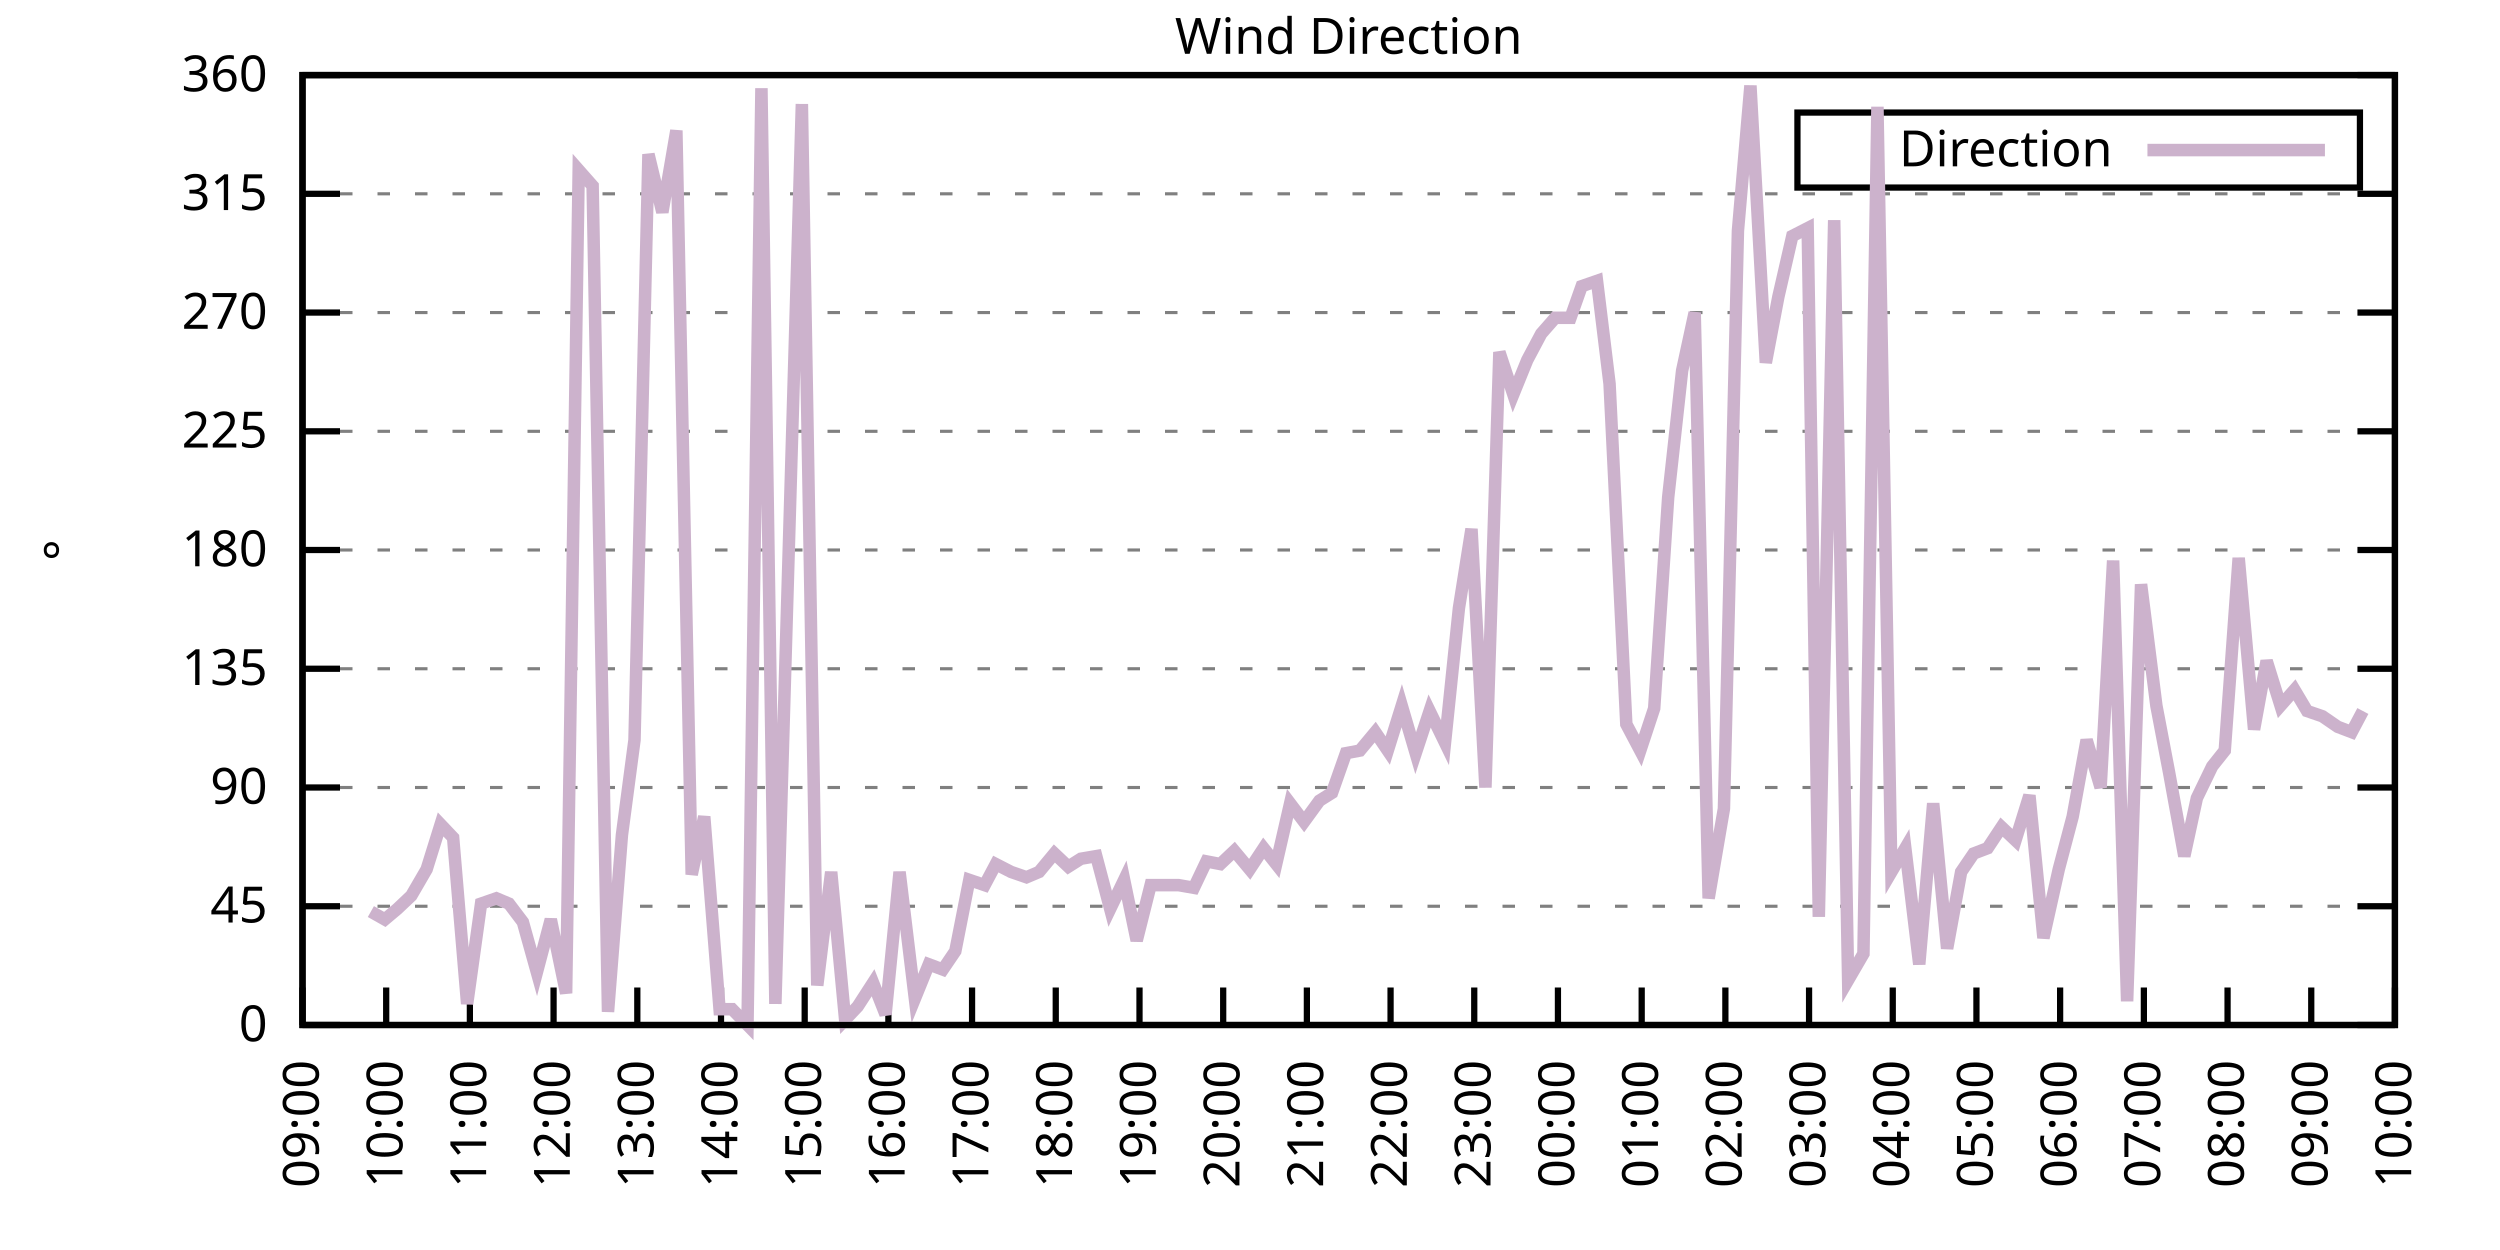
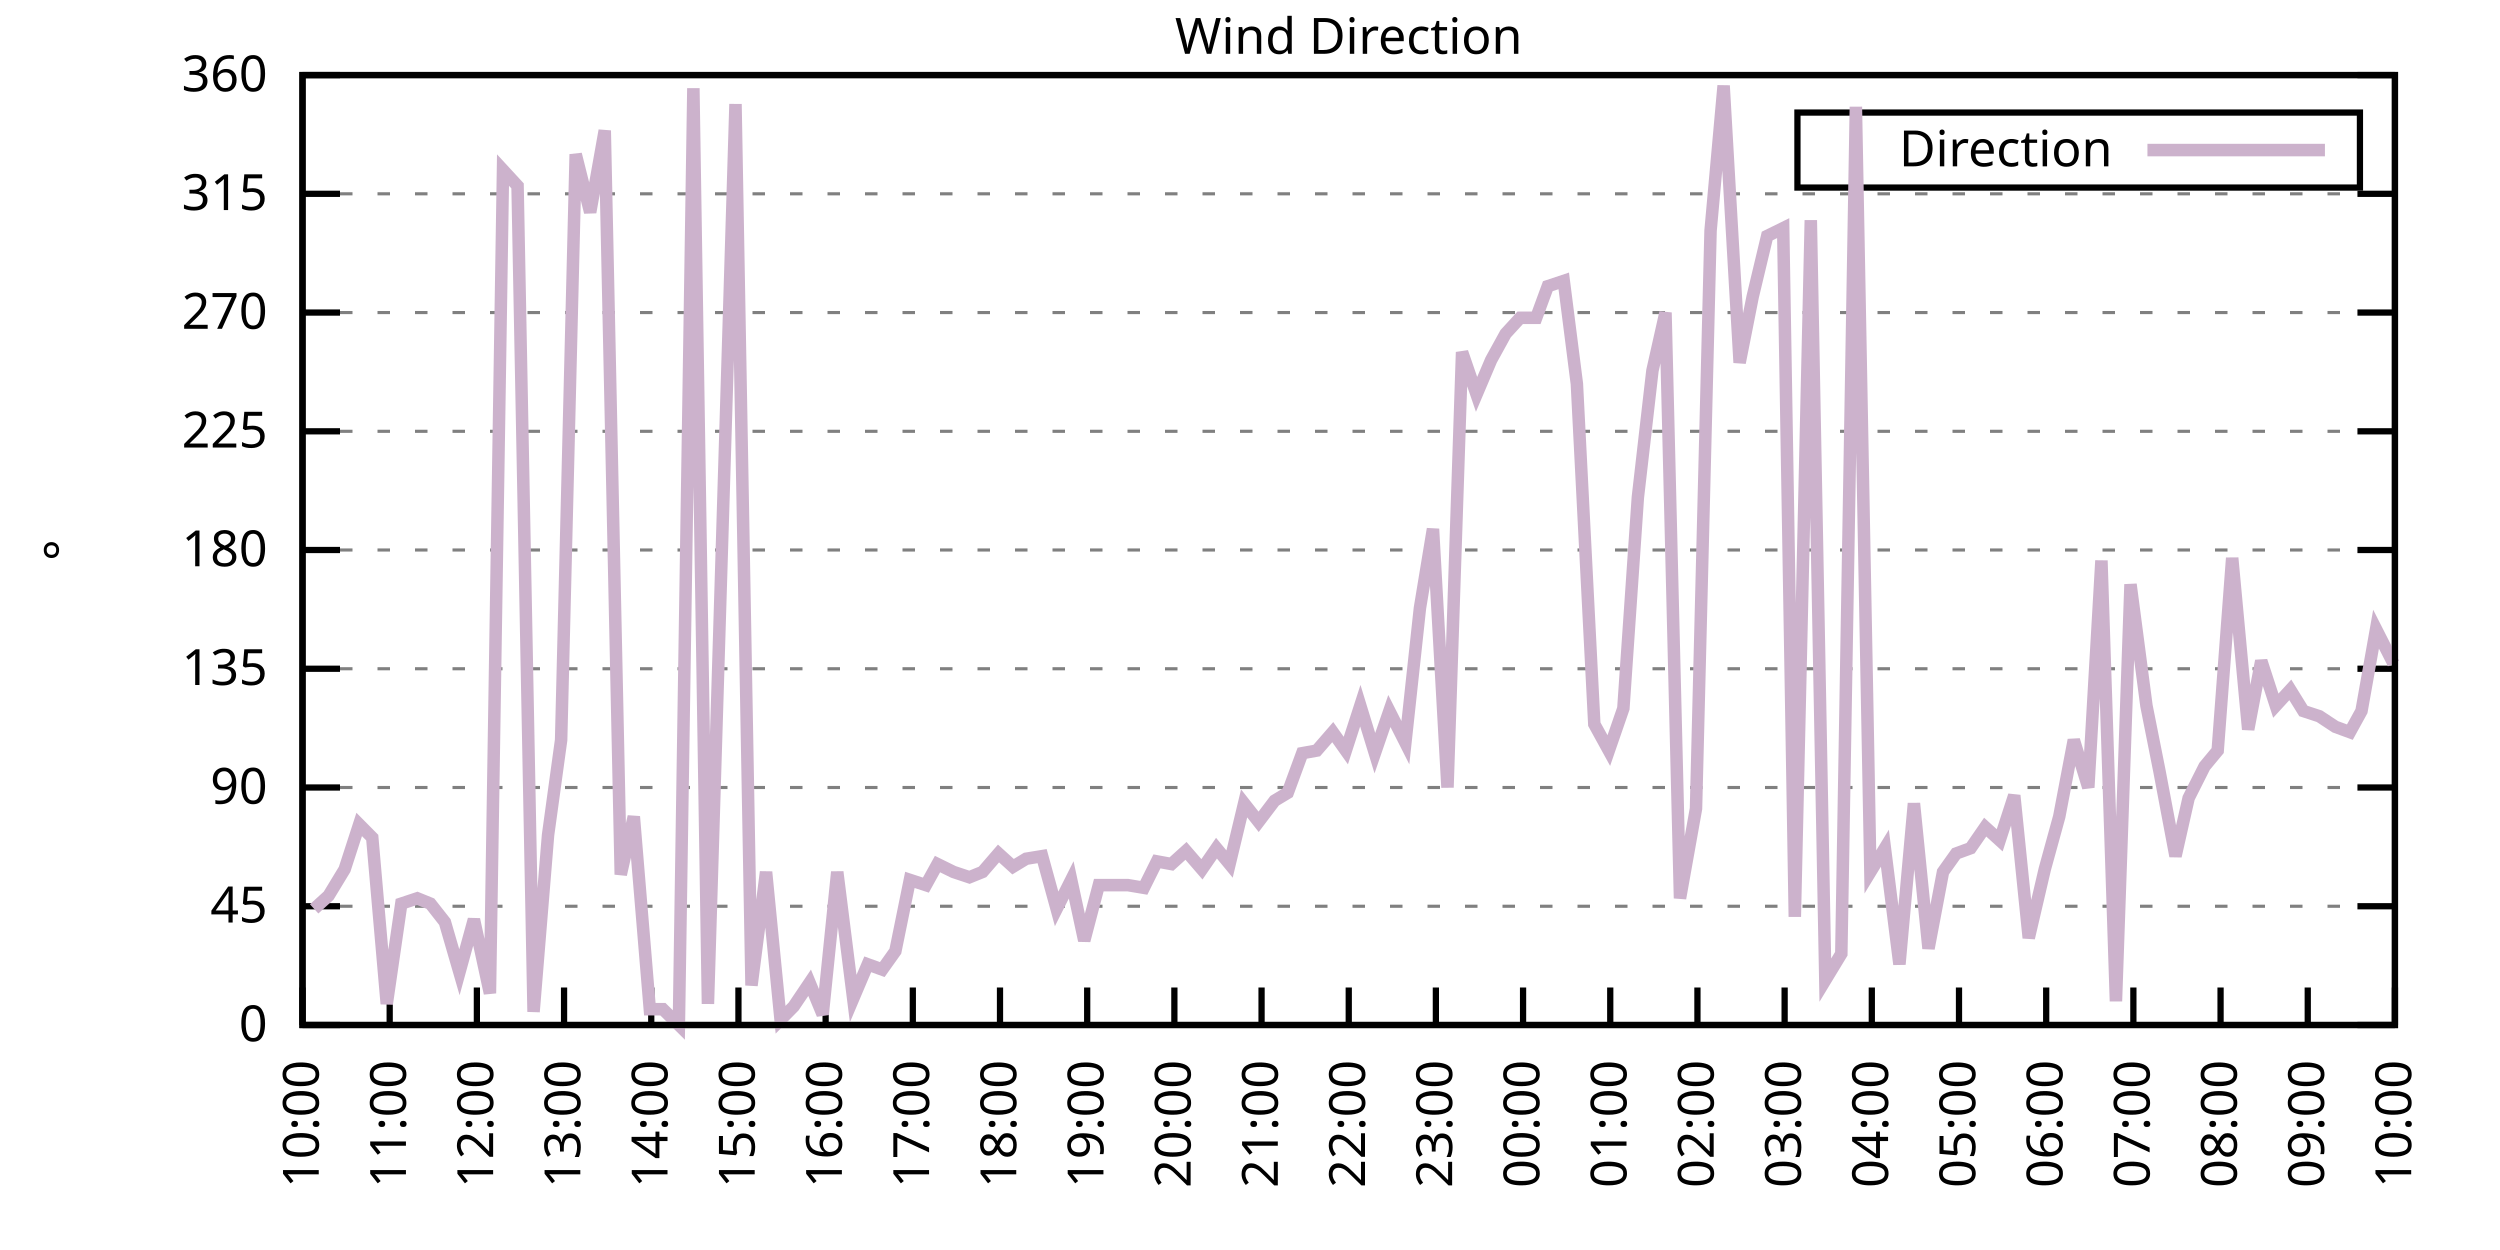
<svg xmlns="http://www.w3.org/2000/svg" xmlns:xlink="http://www.w3.org/1999/xlink" width="400" height="200" viewBox="0 0 400 200">
  <g id="gnuplot_canvas">
    <rect x="0" y="0" width="400" height="200" fill="none" />
    <defs>
      <circle id="gpDot" r="0.5" stroke-width="0.5" stroke="currentColor" />
      <path id="gpPt0" stroke-width="0.333" stroke="currentColor" d="M-1,0 h2 M0,-1 v2" />
      <path id="gpPt1" stroke-width="0.333" stroke="currentColor" d="M-1,-1 L1,1 M1,-1 L-1,1" />
      <path id="gpPt2" stroke-width="0.333" stroke="currentColor" d="M-1,0 L1,0 M0,-1 L0,1 M-1,-1 L1,1 M-1,1 L1,-1" />
      <rect id="gpPt3" stroke-width="0.333" stroke="currentColor" x="-1" y="-1" width="2" height="2" />
      <rect id="gpPt4" stroke-width="0.333" stroke="currentColor" fill="currentColor" x="-1" y="-1" width="2" height="2" />
      <circle id="gpPt5" stroke-width="0.333" stroke="currentColor" cx="0" cy="0" r="1" />
      <use xlink:href="#gpPt5" id="gpPt6" fill="currentColor" stroke="none" />
      <path id="gpPt7" stroke-width="0.333" stroke="currentColor" d="M0,-1.33 L-1.33,0.67 L1.33,0.67 z" />
      <use xlink:href="#gpPt7" id="gpPt8" fill="currentColor" stroke="none" />
      <use xlink:href="#gpPt7" id="gpPt9" stroke="currentColor" transform="rotate(180)" />
      <use xlink:href="#gpPt9" id="gpPt10" fill="currentColor" stroke="none" />
      <use xlink:href="#gpPt3" id="gpPt11" stroke="currentColor" transform="rotate(45)" />
      <use xlink:href="#gpPt11" id="gpPt12" fill="currentColor" stroke="none" />
      <path id="gpPt13" stroke-width="0.333" stroke="currentColor" d="M0,1.330 L1.265,0.411 L0.782,-1.067 L-0.782,-1.076 L-1.265,0.411 z" />
      <use xlink:href="#gpPt13" id="gpPt14" fill="currentColor" stroke="none" />
      <filter id="textbox" filterUnits="objectBoundingBox" x="0" y="0" height="1" width="1">
        <feFlood flood-color="white" flood-opacity="1" result="bgnd" />
        <feComposite in="SourceGraphic" in2="bgnd" operator="atop" />
      </filter>
      <filter id="greybox" filterUnits="objectBoundingBox" x="0" y="0" height="1" width="1">
        <feFlood flood-color="lightgrey" flood-opacity="1" result="grey" />
        <feComposite in="SourceGraphic" in2="grey" operator="atop" />
      </filter>
    </defs>
    <g fill="none" color="white" stroke="currentColor" stroke-width="1.00" stroke-linecap="butt" stroke-linejoin="miter">
</g>
    <g fill="none" color="black" stroke="currentColor" stroke-width="1.00" stroke-linecap="butt" stroke-linejoin="miter">
      <g stroke="none" shape-rendering="crispEdges">
        <polygon fill="rgb(255, 255, 255)" points="48.40,164.00 383.18,164.00 383.18,12.02 48.40,12.02 " />
      </g>
    </g>
    <g fill="none" color="black" stroke="currentColor" stroke-width="1.00" stroke-linecap="butt" stroke-linejoin="miter">
</g>
    <g fill="none" color="black" stroke="black" stroke-width="0.50" stroke-linecap="butt" stroke-linejoin="miter">
</g>
    <g fill="none" color="gray" stroke="currentColor" stroke-width="0.50" stroke-linecap="butt" stroke-linejoin="miter">
      <path stroke="gray" stroke-dasharray="2,4" class="gridline" d="M48.40,164.00 L383.19,164.00  " />
    </g>
    <g fill="none" color="gray" stroke="gray" stroke-width="1.00" stroke-linecap="butt" stroke-linejoin="miter">
</g>
    <g fill="none" color="black" stroke="currentColor" stroke-width="1.00" stroke-linecap="butt" stroke-linejoin="miter">
      <path stroke="black" d="M48.40,164.00 L54.40,164.00 M383.19,164.00 L377.19,164.00  " />
      <g transform="translate(42.80,166.60)" stroke="none" fill="black" font-family="Sans" font-size="8.00" text-anchor="end">
        <text>
          <tspan font-family="Sans"> 0</tspan>
        </text>
      </g>
    </g>
    <g fill="none" color="black" stroke="currentColor" stroke-width="1.00" stroke-linecap="butt" stroke-linejoin="miter">
</g>
    <g fill="none" color="black" stroke="black" stroke-width="0.50" stroke-linecap="butt" stroke-linejoin="miter">
</g>
    <g fill="none" color="gray" stroke="currentColor" stroke-width="0.50" stroke-linecap="butt" stroke-linejoin="miter">
      <path stroke="gray" stroke-dasharray="2,4" class="gridline" d="M48.40,145.00 L383.19,145.00  " />
    </g>
    <g fill="none" color="gray" stroke="gray" stroke-width="1.00" stroke-linecap="butt" stroke-linejoin="miter">
</g>
    <g fill="none" color="black" stroke="currentColor" stroke-width="1.00" stroke-linecap="butt" stroke-linejoin="miter">
      <path stroke="black" d="M48.40,145.00 L54.40,145.00 M383.19,145.00 L377.19,145.00  " />
      <g transform="translate(42.80,147.60)" stroke="none" fill="black" font-family="Sans" font-size="8.00" text-anchor="end">
        <text>
          <tspan font-family="Sans"> 45</tspan>
        </text>
      </g>
    </g>
    <g fill="none" color="black" stroke="currentColor" stroke-width="1.00" stroke-linecap="butt" stroke-linejoin="miter">
</g>
    <g fill="none" color="black" stroke="black" stroke-width="0.50" stroke-linecap="butt" stroke-linejoin="miter">
</g>
    <g fill="none" color="gray" stroke="currentColor" stroke-width="0.50" stroke-linecap="butt" stroke-linejoin="miter">
      <path stroke="gray" stroke-dasharray="2,4" class="gridline" d="M48.40,126.00 L383.19,126.00  " />
    </g>
    <g fill="none" color="gray" stroke="gray" stroke-width="1.00" stroke-linecap="butt" stroke-linejoin="miter">
</g>
    <g fill="none" color="black" stroke="currentColor" stroke-width="1.00" stroke-linecap="butt" stroke-linejoin="miter">
      <path stroke="black" d="M48.40,126.00 L54.40,126.00 M383.19,126.00 L377.19,126.00  " />
      <g transform="translate(42.80,128.60)" stroke="none" fill="black" font-family="Sans" font-size="8.00" text-anchor="end">
        <text>
          <tspan font-family="Sans"> 90</tspan>
        </text>
      </g>
    </g>
    <g fill="none" color="black" stroke="currentColor" stroke-width="1.00" stroke-linecap="butt" stroke-linejoin="miter">
</g>
    <g fill="none" color="black" stroke="black" stroke-width="0.50" stroke-linecap="butt" stroke-linejoin="miter">
</g>
    <g fill="none" color="gray" stroke="currentColor" stroke-width="0.50" stroke-linecap="butt" stroke-linejoin="miter">
      <path stroke="gray" stroke-dasharray="2,4" class="gridline" d="M48.40,107.00 L383.19,107.00  " />
    </g>
    <g fill="none" color="gray" stroke="gray" stroke-width="1.00" stroke-linecap="butt" stroke-linejoin="miter">
</g>
    <g fill="none" color="black" stroke="currentColor" stroke-width="1.00" stroke-linecap="butt" stroke-linejoin="miter">
      <path stroke="black" d="M48.40,107.00 L54.40,107.00 M383.19,107.00 L377.19,107.00  " />
      <g transform="translate(42.80,109.60)" stroke="none" fill="black" font-family="Sans" font-size="8.00" text-anchor="end">
        <text>
          <tspan font-family="Sans"> 135</tspan>
        </text>
      </g>
    </g>
    <g fill="none" color="black" stroke="currentColor" stroke-width="1.00" stroke-linecap="butt" stroke-linejoin="miter">
</g>
    <g fill="none" color="black" stroke="black" stroke-width="0.50" stroke-linecap="butt" stroke-linejoin="miter">
</g>
    <g fill="none" color="gray" stroke="currentColor" stroke-width="0.50" stroke-linecap="butt" stroke-linejoin="miter">
      <path stroke="gray" stroke-dasharray="2,4" class="gridline" d="M48.40,88.00 L383.19,88.00  " />
    </g>
    <g fill="none" color="gray" stroke="gray" stroke-width="1.00" stroke-linecap="butt" stroke-linejoin="miter">
</g>
    <g fill="none" color="black" stroke="currentColor" stroke-width="1.00" stroke-linecap="butt" stroke-linejoin="miter">
      <path stroke="black" d="M48.40,88.00 L54.40,88.00 M383.19,88.00 L377.19,88.00  " />
      <g transform="translate(42.80,90.60)" stroke="none" fill="black" font-family="Sans" font-size="8.00" text-anchor="end">
        <text>
          <tspan font-family="Sans"> 180</tspan>
        </text>
      </g>
    </g>
    <g fill="none" color="black" stroke="currentColor" stroke-width="1.00" stroke-linecap="butt" stroke-linejoin="miter">
</g>
    <g fill="none" color="black" stroke="black" stroke-width="0.50" stroke-linecap="butt" stroke-linejoin="miter">
</g>
    <g fill="none" color="gray" stroke="currentColor" stroke-width="0.50" stroke-linecap="butt" stroke-linejoin="miter">
      <path stroke="gray" stroke-dasharray="2,4" class="gridline" d="M48.40,69.01 L383.19,69.01  " />
    </g>
    <g fill="none" color="gray" stroke="gray" stroke-width="1.00" stroke-linecap="butt" stroke-linejoin="miter">
</g>
    <g fill="none" color="black" stroke="currentColor" stroke-width="1.00" stroke-linecap="butt" stroke-linejoin="miter">
      <path stroke="black" d="M48.40,69.01 L54.40,69.01 M383.19,69.01 L377.19,69.01  " />
      <g transform="translate(42.80,71.61)" stroke="none" fill="black" font-family="Sans" font-size="8.00" text-anchor="end">
        <text>
          <tspan font-family="Sans"> 225</tspan>
        </text>
      </g>
    </g>
    <g fill="none" color="black" stroke="currentColor" stroke-width="1.00" stroke-linecap="butt" stroke-linejoin="miter">
</g>
    <g fill="none" color="black" stroke="black" stroke-width="0.50" stroke-linecap="butt" stroke-linejoin="miter">
</g>
    <g fill="none" color="gray" stroke="currentColor" stroke-width="0.50" stroke-linecap="butt" stroke-linejoin="miter">
      <path stroke="gray" stroke-dasharray="2,4" class="gridline" d="M48.40,50.01 L383.19,50.01  " />
    </g>
    <g fill="none" color="gray" stroke="gray" stroke-width="1.00" stroke-linecap="butt" stroke-linejoin="miter">
</g>
    <g fill="none" color="black" stroke="currentColor" stroke-width="1.00" stroke-linecap="butt" stroke-linejoin="miter">
      <path stroke="black" d="M48.40,50.01 L54.40,50.01 M383.19,50.01 L377.19,50.01  " />
      <g transform="translate(42.80,52.61)" stroke="none" fill="black" font-family="Sans" font-size="8.00" text-anchor="end">
        <text>
          <tspan font-family="Sans"> 270</tspan>
        </text>
      </g>
    </g>
    <g fill="none" color="black" stroke="currentColor" stroke-width="1.00" stroke-linecap="butt" stroke-linejoin="miter">
</g>
    <g fill="none" color="black" stroke="black" stroke-width="0.50" stroke-linecap="butt" stroke-linejoin="miter">
</g>
    <g fill="none" color="gray" stroke="currentColor" stroke-width="0.50" stroke-linecap="butt" stroke-linejoin="miter">
      <path stroke="gray" stroke-dasharray="2,4" class="gridline" d="M48.40,31.01 L383.19,31.01  " />
    </g>
    <g fill="none" color="gray" stroke="gray" stroke-width="1.00" stroke-linecap="butt" stroke-linejoin="miter">
</g>
    <g fill="none" color="black" stroke="currentColor" stroke-width="1.00" stroke-linecap="butt" stroke-linejoin="miter">
      <path stroke="black" d="M48.40,31.01 L54.40,31.01 M383.19,31.01 L377.19,31.01  " />
      <g transform="translate(42.80,33.61)" stroke="none" fill="black" font-family="Sans" font-size="8.00" text-anchor="end">
        <text>
          <tspan font-family="Sans"> 315</tspan>
        </text>
      </g>
    </g>
    <g fill="none" color="black" stroke="currentColor" stroke-width="1.00" stroke-linecap="butt" stroke-linejoin="miter">
</g>
    <g fill="none" color="black" stroke="black" stroke-width="0.50" stroke-linecap="butt" stroke-linejoin="miter">
</g>
    <g fill="none" color="gray" stroke="currentColor" stroke-width="0.50" stroke-linecap="butt" stroke-linejoin="miter">
      <path stroke="gray" stroke-dasharray="2,4" class="gridline" d="M48.40,12.01 L383.19,12.01  " />
    </g>
    <g fill="none" color="gray" stroke="gray" stroke-width="1.00" stroke-linecap="butt" stroke-linejoin="miter">
</g>
    <g fill="none" color="black" stroke="currentColor" stroke-width="1.00" stroke-linecap="butt" stroke-linejoin="miter">
      <path stroke="black" d="M48.40,12.01 L54.40,12.01 M383.19,12.01 L377.19,12.01  " />
      <g transform="translate(42.80,14.61)" stroke="none" fill="black" font-family="Sans" font-size="8.00" text-anchor="end">
        <text>
          <tspan font-family="Sans"> 360</tspan>
        </text>
      </g>
    </g>
    <g fill="none" color="black" stroke="currentColor" stroke-width="1.00" stroke-linecap="butt" stroke-linejoin="miter">
      <path stroke="black" d="M48.40,164.00 L48.40,158.00  " />
      <g transform="translate(51.00,169.60) rotate(270.00)" stroke="none" fill="black" font-family="Sans" font-size="8.00" text-anchor="end">
        <text>
-           <tspan font-family="Sans">09:00</tspan>
-         </text>
-       </g>
-     </g>
-     <g fill="none" color="black" stroke="currentColor" stroke-width="1.00" stroke-linecap="butt" stroke-linejoin="miter">
-       <path stroke="black" d="M61.79,164.00 L61.79,158.00  " />
-       <g transform="translate(64.39,169.60) rotate(270.00)" stroke="none" fill="black" font-family="Sans" font-size="8.00" text-anchor="end">
-         <text>
          <tspan font-family="Sans">10:00</tspan>
        </text>
      </g>
    </g>
    <g fill="none" color="black" stroke="currentColor" stroke-width="1.00" stroke-linecap="butt" stroke-linejoin="miter">
-       <path stroke="black" d="M75.18,164.00 L75.18,158.00  " />
-       <g transform="translate(77.78,169.60) rotate(270.00)" stroke="none" fill="black" font-family="Sans" font-size="8.00" text-anchor="end">
+       <path stroke="black" d="M62.35,164.00 L62.35,158.00  " />
+       <g transform="translate(64.95,169.60) rotate(270.00)" stroke="none" fill="black" font-family="Sans" font-size="8.00" text-anchor="end">
        <text>
          <tspan font-family="Sans">11:00</tspan>
        </text>
      </g>
    </g>
    <g fill="none" color="black" stroke="currentColor" stroke-width="1.00" stroke-linecap="butt" stroke-linejoin="miter">
-       <path stroke="black" d="M88.57,164.00 L88.57,158.00  " />
-       <g transform="translate(91.17,169.60) rotate(270.00)" stroke="none" fill="black" font-family="Sans" font-size="8.00" text-anchor="end">
+       <path stroke="black" d="M76.30,164.00 L76.30,158.00  " />
+       <g transform="translate(78.90,169.60) rotate(270.00)" stroke="none" fill="black" font-family="Sans" font-size="8.00" text-anchor="end">
        <text>
          <tspan font-family="Sans">12:00</tspan>
        </text>
      </g>
    </g>
    <g fill="none" color="black" stroke="currentColor" stroke-width="1.00" stroke-linecap="butt" stroke-linejoin="miter">
-       <path stroke="black" d="M101.97,164.00 L101.97,158.00  " />
-       <g transform="translate(104.57,169.60) rotate(270.00)" stroke="none" fill="black" font-family="Sans" font-size="8.00" text-anchor="end">
+       <path stroke="black" d="M90.25,164.00 L90.25,158.00  " />
+       <g transform="translate(92.85,169.60) rotate(270.00)" stroke="none" fill="black" font-family="Sans" font-size="8.00" text-anchor="end">
        <text>
          <tspan font-family="Sans">13:00</tspan>
        </text>
      </g>
    </g>
    <g fill="none" color="black" stroke="currentColor" stroke-width="1.00" stroke-linecap="butt" stroke-linejoin="miter">
-       <path stroke="black" d="M115.36,164.00 L115.36,158.00  " />
-       <g transform="translate(117.96,169.60) rotate(270.00)" stroke="none" fill="black" font-family="Sans" font-size="8.00" text-anchor="end">
+       <path stroke="black" d="M104.20,164.00 L104.20,158.00  " />
+       <g transform="translate(106.80,169.60) rotate(270.00)" stroke="none" fill="black" font-family="Sans" font-size="8.00" text-anchor="end">
        <text>
          <tspan font-family="Sans">14:00</tspan>
        </text>
      </g>
    </g>
    <g fill="none" color="black" stroke="currentColor" stroke-width="1.00" stroke-linecap="butt" stroke-linejoin="miter">
-       <path stroke="black" d="M128.75,164.00 L128.75,158.00  " />
-       <g transform="translate(131.35,169.60) rotate(270.00)" stroke="none" fill="black" font-family="Sans" font-size="8.00" text-anchor="end">
+       <path stroke="black" d="M118.15,164.00 L118.15,158.00  " />
+       <g transform="translate(120.75,169.60) rotate(270.00)" stroke="none" fill="black" font-family="Sans" font-size="8.00" text-anchor="end">
        <text>
          <tspan font-family="Sans">15:00</tspan>
        </text>
      </g>
    </g>
    <g fill="none" color="black" stroke="currentColor" stroke-width="1.00" stroke-linecap="butt" stroke-linejoin="miter">
-       <path stroke="black" d="M142.14,164.00 L142.14,158.00  " />
-       <g transform="translate(144.74,169.60) rotate(270.00)" stroke="none" fill="black" font-family="Sans" font-size="8.00" text-anchor="end">
+       <path stroke="black" d="M132.10,164.00 L132.10,158.00  " />
+       <g transform="translate(134.70,169.60) rotate(270.00)" stroke="none" fill="black" font-family="Sans" font-size="8.00" text-anchor="end">
        <text>
          <tspan font-family="Sans">16:00</tspan>
        </text>
      </g>
    </g>
    <g fill="none" color="black" stroke="currentColor" stroke-width="1.00" stroke-linecap="butt" stroke-linejoin="miter">
-       <path stroke="black" d="M155.53,164.00 L155.53,158.00  " />
-       <g transform="translate(158.13,169.60) rotate(270.00)" stroke="none" fill="black" font-family="Sans" font-size="8.00" text-anchor="end">
+       <path stroke="black" d="M146.05,164.00 L146.05,158.00  " />
+       <g transform="translate(148.65,169.60) rotate(270.00)" stroke="none" fill="black" font-family="Sans" font-size="8.00" text-anchor="end">
        <text>
          <tspan font-family="Sans">17:00</tspan>
        </text>
      </g>
    </g>
    <g fill="none" color="black" stroke="currentColor" stroke-width="1.00" stroke-linecap="butt" stroke-linejoin="miter">
-       <path stroke="black" d="M168.92,164.00 L168.92,158.00  " />
-       <g transform="translate(171.52,169.60) rotate(270.00)" stroke="none" fill="black" font-family="Sans" font-size="8.00" text-anchor="end">
+       <path stroke="black" d="M160.00,164.00 L160.00,158.00  " />
+       <g transform="translate(162.60,169.60) rotate(270.00)" stroke="none" fill="black" font-family="Sans" font-size="8.00" text-anchor="end">
        <text>
          <tspan font-family="Sans">18:00</tspan>
        </text>
      </g>
    </g>
    <g fill="none" color="black" stroke="currentColor" stroke-width="1.00" stroke-linecap="butt" stroke-linejoin="miter">
-       <path stroke="black" d="M182.32,164.00 L182.32,158.00  " />
-       <g transform="translate(184.92,169.60) rotate(270.00)" stroke="none" fill="black" font-family="Sans" font-size="8.00" text-anchor="end">
+       <path stroke="black" d="M173.95,164.00 L173.95,158.00  " />
+       <g transform="translate(176.55,169.60) rotate(270.00)" stroke="none" fill="black" font-family="Sans" font-size="8.00" text-anchor="end">
        <text>
          <tspan font-family="Sans">19:00</tspan>
        </text>
      </g>
    </g>
    <g fill="none" color="black" stroke="currentColor" stroke-width="1.00" stroke-linecap="butt" stroke-linejoin="miter">
-       <path stroke="black" d="M195.71,164.00 L195.71,158.00  " />
-       <g transform="translate(198.31,169.60) rotate(270.00)" stroke="none" fill="black" font-family="Sans" font-size="8.00" text-anchor="end">
+       <path stroke="black" d="M187.90,164.00 L187.90,158.00  " />
+       <g transform="translate(190.50,169.60) rotate(270.00)" stroke="none" fill="black" font-family="Sans" font-size="8.00" text-anchor="end">
        <text>
          <tspan font-family="Sans">20:00</tspan>
        </text>
      </g>
    </g>
    <g fill="none" color="black" stroke="currentColor" stroke-width="1.00" stroke-linecap="butt" stroke-linejoin="miter">
-       <path stroke="black" d="M209.10,164.00 L209.10,158.00  " />
-       <g transform="translate(211.70,169.60) rotate(270.00)" stroke="none" fill="black" font-family="Sans" font-size="8.00" text-anchor="end">
+       <path stroke="black" d="M201.85,164.00 L201.85,158.00  " />
+       <g transform="translate(204.45,169.60) rotate(270.00)" stroke="none" fill="black" font-family="Sans" font-size="8.00" text-anchor="end">
        <text>
          <tspan font-family="Sans">21:00</tspan>
        </text>
      </g>
    </g>
    <g fill="none" color="black" stroke="currentColor" stroke-width="1.00" stroke-linecap="butt" stroke-linejoin="miter">
-       <path stroke="black" d="M222.49,164.00 L222.49,158.00  " />
-       <g transform="translate(225.09,169.60) rotate(270.00)" stroke="none" fill="black" font-family="Sans" font-size="8.00" text-anchor="end">
+       <path stroke="black" d="M215.80,164.00 L215.80,158.00  " />
+       <g transform="translate(218.40,169.60) rotate(270.00)" stroke="none" fill="black" font-family="Sans" font-size="8.00" text-anchor="end">
        <text>
          <tspan font-family="Sans">22:00</tspan>
        </text>
      </g>
    </g>
    <g fill="none" color="black" stroke="currentColor" stroke-width="1.00" stroke-linecap="butt" stroke-linejoin="miter">
-       <path stroke="black" d="M235.88,164.00 L235.88,158.00  " />
-       <g transform="translate(238.48,169.60) rotate(270.00)" stroke="none" fill="black" font-family="Sans" font-size="8.00" text-anchor="end">
+       <path stroke="black" d="M229.74,164.00 L229.74,158.00  " />
+       <g transform="translate(232.34,169.60) rotate(270.00)" stroke="none" fill="black" font-family="Sans" font-size="8.00" text-anchor="end">
        <text>
          <tspan font-family="Sans">23:00</tspan>
        </text>
      </g>
    </g>
    <g fill="none" color="black" stroke="currentColor" stroke-width="1.00" stroke-linecap="butt" stroke-linejoin="miter">
-       <path stroke="black" d="M249.27,164.00 L249.27,158.00  " />
-       <g transform="translate(251.87,169.60) rotate(270.00)" stroke="none" fill="black" font-family="Sans" font-size="8.00" text-anchor="end">
+       <path stroke="black" d="M243.69,164.00 L243.69,158.00  " />
+       <g transform="translate(246.29,169.60) rotate(270.00)" stroke="none" fill="black" font-family="Sans" font-size="8.00" text-anchor="end">
        <text>
          <tspan font-family="Sans">00:00</tspan>
        </text>
      </g>
    </g>
    <g fill="none" color="black" stroke="currentColor" stroke-width="1.00" stroke-linecap="butt" stroke-linejoin="miter">
-       <path stroke="black" d="M262.67,164.00 L262.67,158.00  " />
-       <g transform="translate(265.27,169.60) rotate(270.00)" stroke="none" fill="black" font-family="Sans" font-size="8.00" text-anchor="end">
+       <path stroke="black" d="M257.64,164.00 L257.64,158.00  " />
+       <g transform="translate(260.24,169.60) rotate(270.00)" stroke="none" fill="black" font-family="Sans" font-size="8.00" text-anchor="end">
        <text>
          <tspan font-family="Sans">01:00</tspan>
        </text>
      </g>
    </g>
    <g fill="none" color="black" stroke="currentColor" stroke-width="1.00" stroke-linecap="butt" stroke-linejoin="miter">
-       <path stroke="black" d="M276.06,164.00 L276.06,158.00  " />
-       <g transform="translate(278.66,169.60) rotate(270.00)" stroke="none" fill="black" font-family="Sans" font-size="8.00" text-anchor="end">
+       <path stroke="black" d="M271.59,164.00 L271.59,158.00  " />
+       <g transform="translate(274.19,169.60) rotate(270.00)" stroke="none" fill="black" font-family="Sans" font-size="8.00" text-anchor="end">
        <text>
          <tspan font-family="Sans">02:00</tspan>
        </text>
      </g>
    </g>
    <g fill="none" color="black" stroke="currentColor" stroke-width="1.00" stroke-linecap="butt" stroke-linejoin="miter">
-       <path stroke="black" d="M289.45,164.00 L289.45,158.00  " />
-       <g transform="translate(292.05,169.60) rotate(270.00)" stroke="none" fill="black" font-family="Sans" font-size="8.00" text-anchor="end">
+       <path stroke="black" d="M285.54,164.00 L285.54,158.00  " />
+       <g transform="translate(288.14,169.60) rotate(270.00)" stroke="none" fill="black" font-family="Sans" font-size="8.00" text-anchor="end">
        <text>
          <tspan font-family="Sans">03:00</tspan>
        </text>
      </g>
    </g>
    <g fill="none" color="black" stroke="currentColor" stroke-width="1.00" stroke-linecap="butt" stroke-linejoin="miter">
-       <path stroke="black" d="M302.84,164.00 L302.84,158.00  " />
-       <g transform="translate(305.44,169.60) rotate(270.00)" stroke="none" fill="black" font-family="Sans" font-size="8.00" text-anchor="end">
+       <path stroke="black" d="M299.49,164.00 L299.49,158.00  " />
+       <g transform="translate(302.09,169.60) rotate(270.00)" stroke="none" fill="black" font-family="Sans" font-size="8.00" text-anchor="end">
        <text>
          <tspan font-family="Sans">04:00</tspan>
        </text>
      </g>
    </g>
    <g fill="none" color="black" stroke="currentColor" stroke-width="1.00" stroke-linecap="butt" stroke-linejoin="miter">
-       <path stroke="black" d="M316.23,164.00 L316.23,158.00  " />
-       <g transform="translate(318.83,169.60) rotate(270.00)" stroke="none" fill="black" font-family="Sans" font-size="8.00" text-anchor="end">
+       <path stroke="black" d="M313.44,164.00 L313.44,158.00  " />
+       <g transform="translate(316.04,169.60) rotate(270.00)" stroke="none" fill="black" font-family="Sans" font-size="8.00" text-anchor="end">
        <text>
          <tspan font-family="Sans">05:00</tspan>
        </text>
      </g>
    </g>
    <g fill="none" color="black" stroke="currentColor" stroke-width="1.00" stroke-linecap="butt" stroke-linejoin="miter">
-       <path stroke="black" d="M329.62,164.00 L329.62,158.00  " />
-       <g transform="translate(332.22,169.60) rotate(270.00)" stroke="none" fill="black" font-family="Sans" font-size="8.00" text-anchor="end">
+       <path stroke="black" d="M327.39,164.00 L327.39,158.00  " />
+       <g transform="translate(329.99,169.60) rotate(270.00)" stroke="none" fill="black" font-family="Sans" font-size="8.00" text-anchor="end">
        <text>
          <tspan font-family="Sans">06:00</tspan>
        </text>
      </g>
    </g>
    <g fill="none" color="black" stroke="currentColor" stroke-width="1.00" stroke-linecap="butt" stroke-linejoin="miter">
-       <path stroke="black" d="M343.02,164.00 L343.02,158.00  " />
-       <g transform="translate(345.62,169.60) rotate(270.00)" stroke="none" fill="black" font-family="Sans" font-size="8.00" text-anchor="end">
+       <path stroke="black" d="M341.34,164.00 L341.34,158.00  " />
+       <g transform="translate(343.94,169.60) rotate(270.00)" stroke="none" fill="black" font-family="Sans" font-size="8.00" text-anchor="end">
        <text>
          <tspan font-family="Sans">07:00</tspan>
        </text>
      </g>
    </g>
    <g fill="none" color="black" stroke="currentColor" stroke-width="1.00" stroke-linecap="butt" stroke-linejoin="miter">
-       <path stroke="black" d="M356.41,164.00 L356.41,158.00  " />
-       <g transform="translate(359.01,169.60) rotate(270.00)" stroke="none" fill="black" font-family="Sans" font-size="8.00" text-anchor="end">
+       <path stroke="black" d="M355.29,164.00 L355.29,158.00  " />
+       <g transform="translate(357.89,169.60) rotate(270.00)" stroke="none" fill="black" font-family="Sans" font-size="8.00" text-anchor="end">
        <text>
          <tspan font-family="Sans">08:00</tspan>
        </text>
      </g>
    </g>
    <g fill="none" color="black" stroke="currentColor" stroke-width="1.00" stroke-linecap="butt" stroke-linejoin="miter">
-       <path stroke="black" d="M369.80,164.00 L369.80,158.00  " />
-       <g transform="translate(372.40,169.60) rotate(270.00)" stroke="none" fill="black" font-family="Sans" font-size="8.00" text-anchor="end">
+       <path stroke="black" d="M369.24,164.00 L369.24,158.00  " />
+       <g transform="translate(371.84,169.60) rotate(270.00)" stroke="none" fill="black" font-family="Sans" font-size="8.00" text-anchor="end">
        <text>
          <tspan font-family="Sans">09:00</tspan>
        </text>
      </g>
    </g>
    <g fill="none" color="black" stroke="currentColor" stroke-width="1.00" stroke-linecap="butt" stroke-linejoin="miter">
      <path stroke="black" d="M383.19,164.00 L383.19,158.00  " />
      <g transform="translate(385.79,169.60) rotate(270.00)" stroke="none" fill="black" font-family="Sans" font-size="8.00" text-anchor="end">
        <text>
          <tspan font-family="Sans">10:00</tspan>
        </text>
      </g>
    </g>
    <g fill="none" color="black" stroke="currentColor" stroke-width="1.00" stroke-linecap="butt" stroke-linejoin="miter">
</g>
    <g fill="none" color="black" stroke="currentColor" stroke-width="1.00" stroke-linecap="butt" stroke-linejoin="miter">
      <path stroke="black" d="M48.40,12.01 L48.40,164.00 L383.19,164.00 L383.19,12.01 L48.40,12.01 Z  " />
    </g>
    <g fill="none" color="black" stroke="currentColor" stroke-width="1.00" stroke-linecap="butt" stroke-linejoin="miter">
</g>
    <g fill="none" color="black" stroke="currentColor" stroke-width="1.00" stroke-linecap="butt" stroke-linejoin="miter">
      <path stroke="black" d="M287.59,30.01 L287.59,18.01 L377.59,18.01 L377.59,30.01 L287.59,30.01 Z  " />
    </g>
    <g id="Wind_direction_plot_1">
      <g fill="none" color="white" stroke="black" stroke-width="2.00" stroke-linecap="butt" stroke-linejoin="miter">
</g>
      <g fill="none" color="black" stroke="currentColor" stroke-width="2.00" stroke-linecap="butt" stroke-linejoin="miter">
        <g transform="translate(337.99,26.61)" stroke="none" fill="black" font-family="Sans" font-size="8.00" text-anchor="end">
          <text>
            <tspan font-family="Sans">Direction</tspan>
          </text>
        </g>
      </g>
      <g fill="none" color="black" stroke="currentColor" stroke-width="2.00" stroke-linecap="butt" stroke-linejoin="miter">
-         <path stroke="rgb(204, 178, 204)" d="M343.59,24.01 L371.99,24.01 M59.34,145.85 L61.57,147.11 L63.58,145.42 L65.81,143.31 L68.26,139.09 L70.50,131.91   L72.50,134.02 L74.74,160.62 L76.97,144.58 L79.42,143.73 L81.43,144.58 L83.66,147.53 L85.90,155.56 L88.13,147.11   L90.58,158.93 L92.59,27.21 L94.82,29.74 L97.28,161.89 L99.51,133.60 L101.52,118.40 L103.75,24.68 L105.98,33.96   L108.22,20.88 L110.67,139.93 L112.68,130.65 L115.13,161.47 L117.14,161.47 L119.60,164.00 L121.83,14.12 L124.06,160.62   L128.30,16.65 L130.76,157.67 L132.99,139.51 L135.22,163.16 L137.23,161.04 L139.69,157.24 L141.69,162.31 L143.93,139.51   L146.38,159.78 L148.61,154.29 L150.85,155.13 L152.85,152.18 L155.09,140.78 L157.54,141.62 L159.33,138.25 L161.78,139.51   L164.24,140.36 L166.25,139.51 L168.70,136.56 L170.93,138.67 L172.94,137.40 L175.40,136.98 L177.63,145.42 L179.86,140.78   L181.87,150.49 L184.10,141.62 L186.33,141.62 L188.57,141.62 L191.02,142.05 L193.03,137.82 L195.26,138.25 L197.49,136.14   L199.95,139.09 L202.18,135.71 L204.19,138.25 L206.42,128.54 L208.65,131.49 L211.11,128.11 L213.12,126.85 L215.35,120.51   L217.58,120.09 L220.04,117.14 L222.04,120.09 L224.28,112.91 L226.51,120.51 L228.74,113.76 L231.20,118.83 L233.43,97.29   L235.44,84.63 L237.67,126.00 L239.90,56.34 L242.13,63.10 L244.36,57.61 L246.60,53.39 L248.83,50.85 L251.28,50.85   L253.07,45.79 L255.52,44.94 L257.53,61.41 L260.21,115.87 L262.44,120.09 L264.67,113.34 L266.91,79.56 L269.14,59.30   L271.15,50.01 L273.38,143.73 L275.83,129.38 L278.07,36.92 L280.07,13.70 L282.53,58.03 L284.54,47.47 L286.77,37.76   L289.23,36.50 L291.01,146.69 L293.47,35.23 L295.70,156.82 L298.15,152.60 L300.39,17.08 L302.62,139.51 L304.85,135.71   L307.08,154.29 L309.31,128.54 L311.54,151.76 L313.78,139.51 L315.79,136.56 L318.02,135.71 L320.25,132.34 L322.48,134.45   L324.71,127.27 L326.95,150.07 L329.40,139.09 L331.63,130.65 L333.86,118.40 L336.10,126.00 L338.10,89.69 L340.34,160.20   L342.57,93.49 L345.02,112.91 L347.03,123.47 L349.49,136.98 L351.50,127.69 L353.95,122.62 L355.96,120.09 L358.19,89.27   L360.65,116.71 L362.66,105.74 L364.89,112.91 L367.12,110.38 L369.13,113.76 L371.58,114.60 L374.04,116.29 L376.27,117.14   L378.06,113.76  " />
+         <path stroke="rgb(204, 178, 204)" d="M343.59,24.01 L371.99,24.01 M50.26,145.42 L52.58,143.31 L55.14,139.09 L57.47,131.91 L59.56,134.02 L61.88,160.62   L64.21,144.58 L66.77,143.73 L68.86,144.58 L71.18,147.53 L73.51,155.56 L75.83,147.11 L78.39,158.93 L80.48,27.21   L82.81,29.74 L85.37,161.89 L87.69,133.60 L89.78,118.40 L92.11,24.68 L94.43,33.96 L96.76,20.88 L99.32,139.93   L101.41,130.65 L103.97,161.47 L106.06,161.47 L108.62,164.00 L110.94,14.12 L113.27,160.62 L117.68,16.65 L120.24,157.67   L122.57,139.51 L124.89,163.16 L126.98,161.04 L129.54,157.24 L131.63,162.31 L133.96,139.51 L136.51,159.78 L138.84,154.29   L141.16,155.13 L143.26,152.18 L145.58,140.78 L148.14,141.62 L150.00,138.25 L152.56,139.51 L155.11,140.36 L157.21,139.51   L159.76,136.56 L162.09,138.67 L164.18,137.40 L166.74,136.98 L169.06,145.42 L171.39,140.78 L173.48,150.49 L175.81,141.62   L178.13,141.62 L180.46,141.62 L183.01,142.05 L185.11,137.82 L187.43,138.25 L189.76,136.14 L192.31,139.09 L194.64,135.71   L196.73,138.25 L199.06,128.54 L201.38,131.49 L203.94,128.11 L206.03,126.85 L208.36,120.51 L210.68,120.09 L213.24,117.14   L215.33,120.09 L217.65,112.91 L219.98,120.51 L222.30,113.76 L224.86,118.83 L227.19,97.29 L229.28,84.63 L231.60,126.00   L233.93,56.34 L236.25,63.10 L238.58,57.61 L240.90,53.39 L243.23,50.85 L245.79,50.85 L247.65,45.79 L250.20,44.94   L252.30,61.41 L255.09,115.87 L257.41,120.09 L259.74,113.34 L262.06,79.56 L264.39,59.30 L266.48,50.01 L268.80,143.73   L271.36,129.38 L273.69,36.92 L275.78,13.70 L278.34,58.03 L280.43,47.47 L282.75,37.76 L285.31,36.50 L287.17,146.69   L289.73,35.23 L292.05,156.82 L294.61,152.60 L296.94,17.08 L299.26,139.51 L301.58,135.71 L303.91,154.29 L306.23,128.54   L308.56,151.76 L310.88,139.51 L312.98,136.56 L315.30,135.71 L317.63,132.34 L319.95,134.45 L322.28,127.27 L324.60,150.07   L327.16,139.09 L329.48,130.65 L331.81,118.40 L334.13,126.00 L336.23,89.69 L338.55,160.20 L340.88,93.49 L343.43,112.91   L345.53,123.47 L348.08,136.98 L350.18,127.69 L352.73,122.62 L354.83,120.09 L357.15,89.27 L359.71,116.71 L361.80,105.74   L364.13,112.91 L366.45,110.38 L368.54,113.76 L371.10,114.60 L373.66,116.29 L375.98,117.14 L377.84,113.76 L380.17,100.67   L382.96,106.16  " />
      </g>
    </g>
    <g fill="none" color="black" stroke="currentColor" stroke-width="2.00" stroke-linecap="butt" stroke-linejoin="miter">
</g>
    <g fill="none" color="black" stroke="black" stroke-width="1.00" stroke-linecap="butt" stroke-linejoin="miter">
</g>
    <g fill="none" color="black" stroke="currentColor" stroke-width="1.00" stroke-linecap="butt" stroke-linejoin="miter">
      <path stroke="black" d="M48.40,12.01 L48.40,164.00 L383.19,164.00 L383.19,12.01 L48.40,12.01 Z  " />
      <g transform="translate(12.80,88.01) rotate(270.00)" stroke="none" fill="black" font-family="Sans" font-size="8.00" text-anchor="middle">
        <text>
          <tspan font-family="Sans">°</tspan>
        </text>
      </g>
    </g>
    <g fill="none" color="black" stroke="currentColor" stroke-width="1.00" stroke-linecap="butt" stroke-linejoin="miter">
</g>
    <g fill="none" color="black" stroke="currentColor" stroke-width="1.00" stroke-linecap="butt" stroke-linejoin="miter">
      <g transform="translate(215.79,8.61)" stroke="none" fill="black" font-family="Sans" font-size="8.00" text-anchor="middle">
        <text>
          <tspan font-family="Sans">Wind Direction</tspan>
        </text>
      </g>
    </g>
    <g fill="none" color="black" stroke="currentColor" stroke-width="1.00" stroke-linecap="butt" stroke-linejoin="miter">
</g>
  </g>
</svg>
